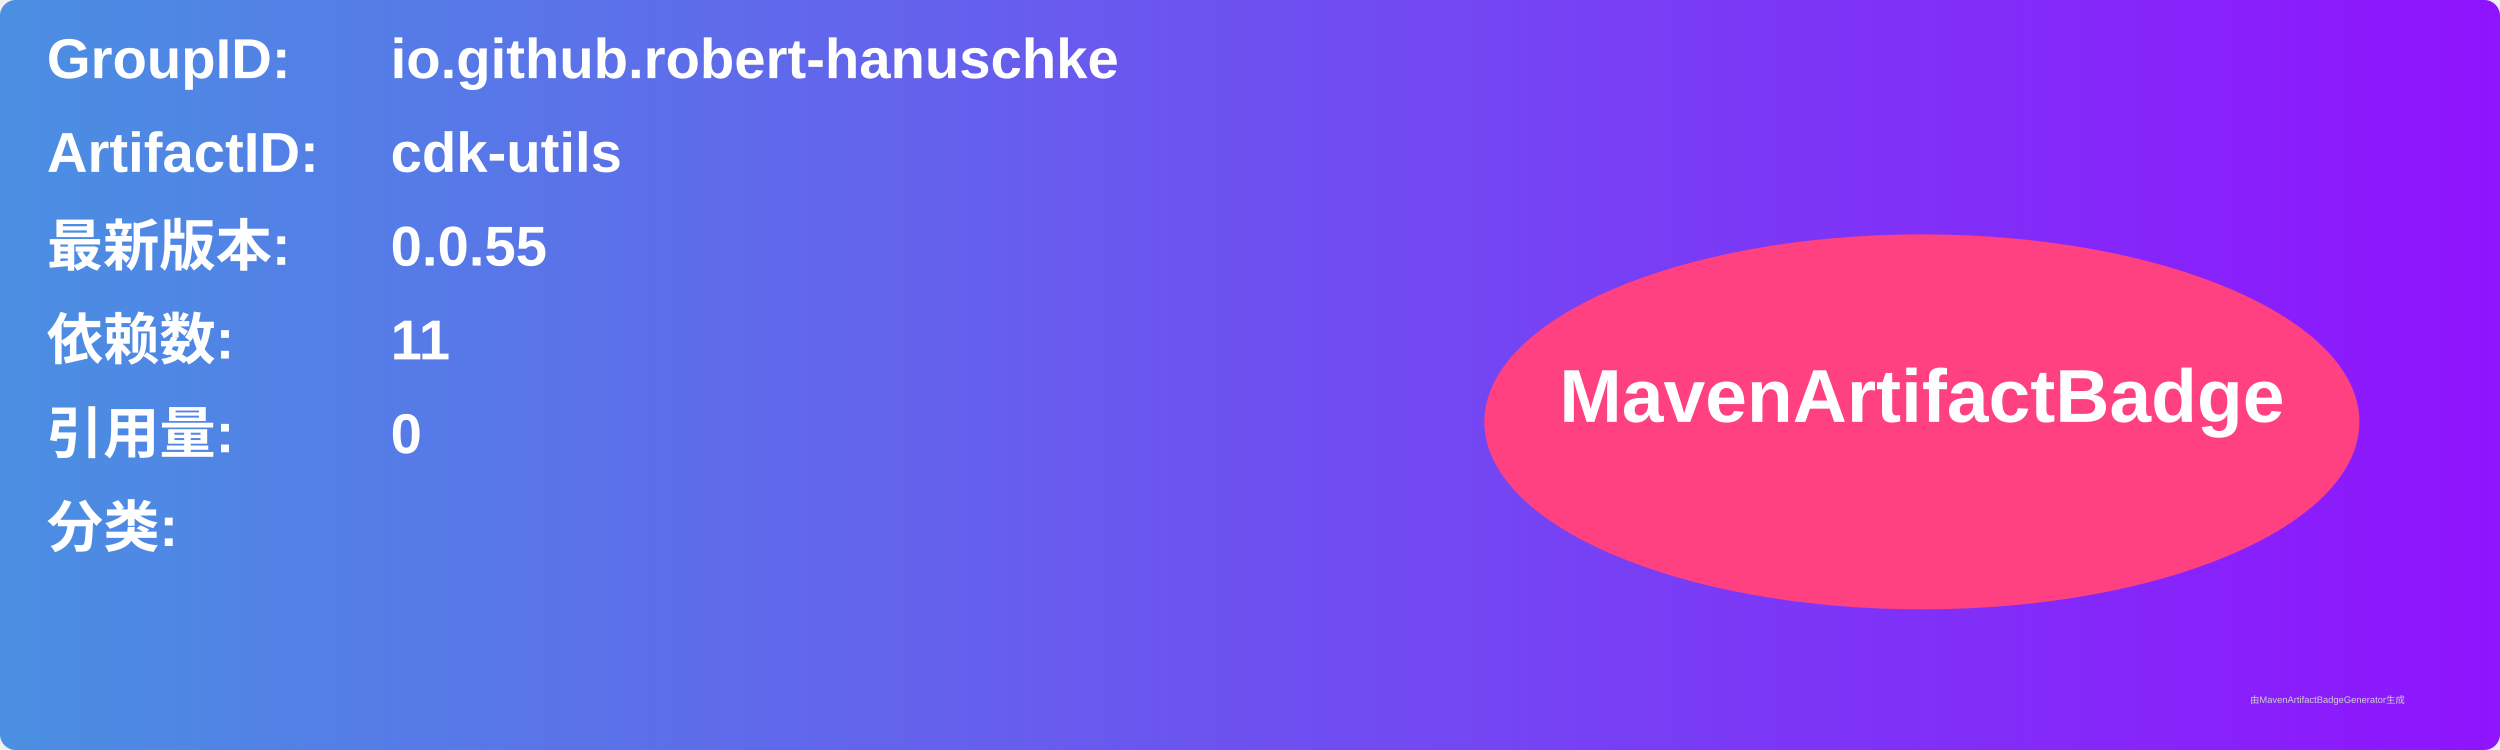
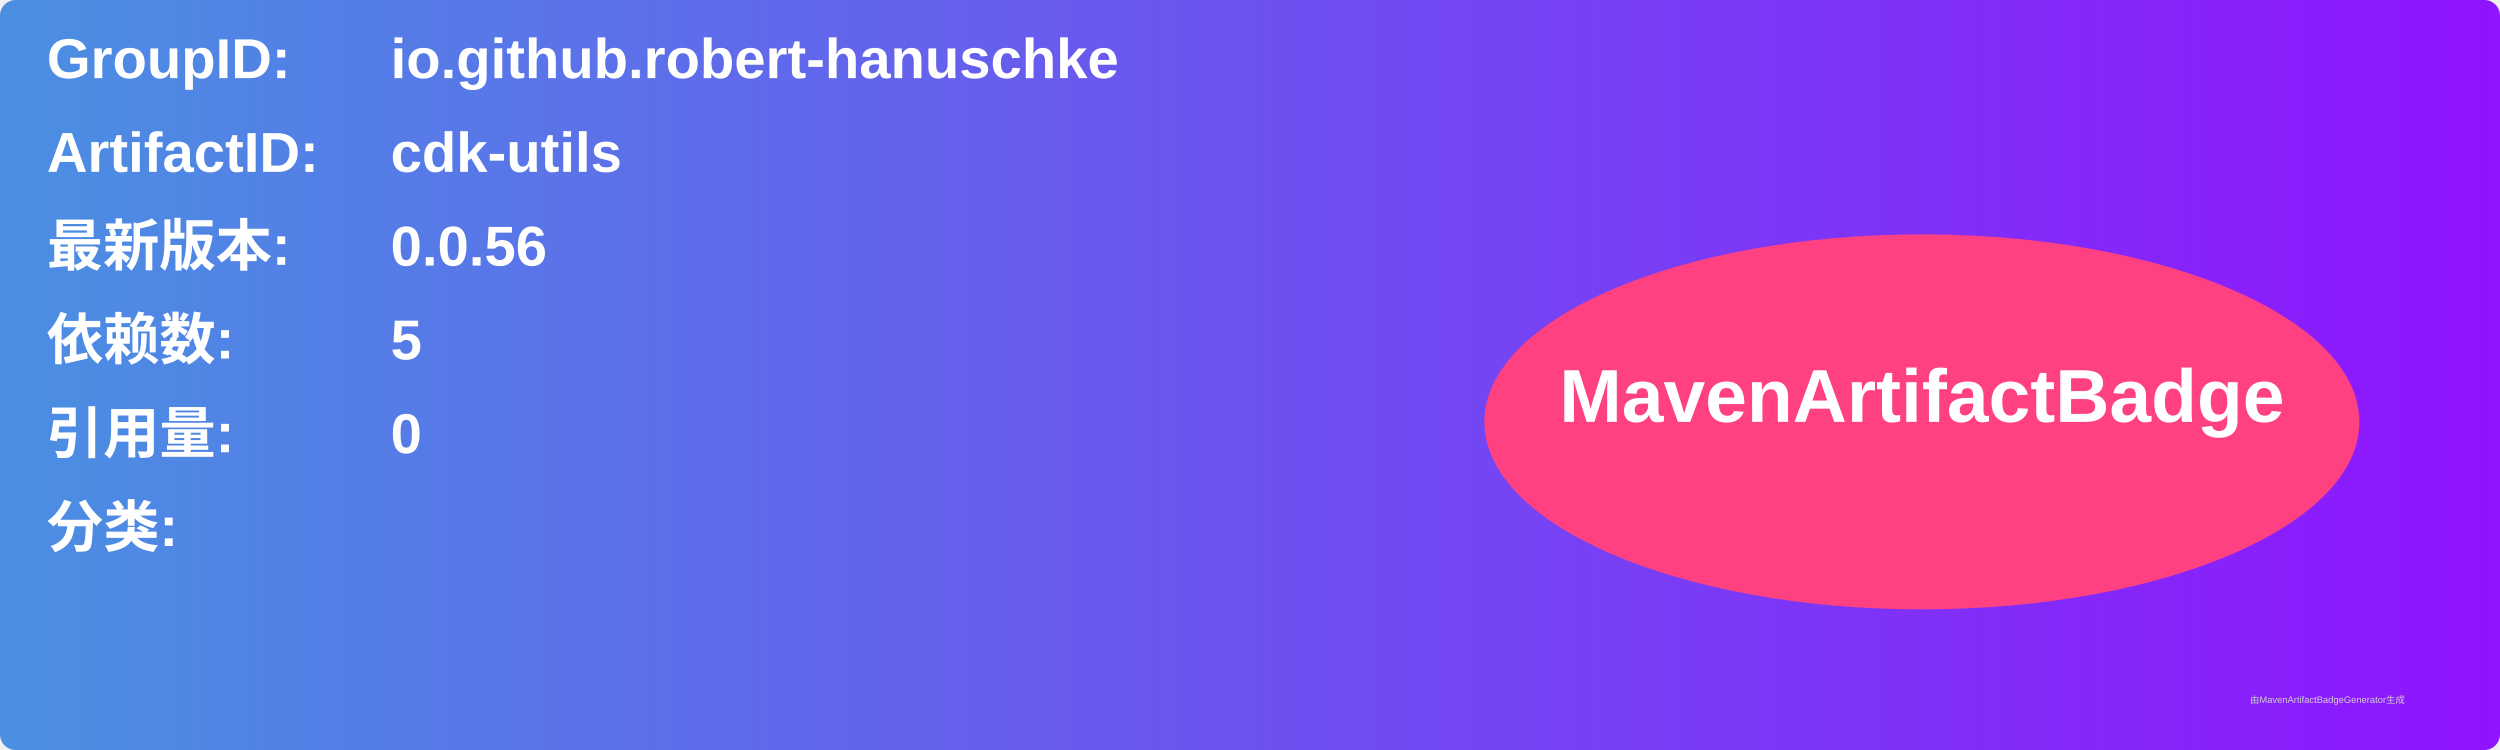
<svg xmlns="http://www.w3.org/2000/svg" width="800" height="240" viewBox="0 0 800 240">
  <linearGradient id="grad" x1="0%" y1="0%" x2="100%" y2="0%">
    <stop offset="0%" stop-color="#4a90e2" />
    <stop offset="100%" stop-color="#9013fe" />
  </linearGradient>
  <rect width="100%" height="100%" rx="5" ry="5" fill="url(#grad)" />
  <g transform="translate(15, 15)">
    <text x="0" y="10" font-family="Arial" font-size="18" fill="white" font-weight="bold" width="260">GroupID:</text>
    <text x="110" y="10" font-family="Arial" font-size="18" fill="white" font-weight="bold" width="460">io.github.robert-hanuschke</text>
    <text x="0" y="40" font-family="Arial" font-size="18" fill="white" font-weight="bold" width="260">ArtifactID:</text>
    <text x="110" y="40" font-family="Arial" font-size="18" fill="white" font-weight="bold" width="460">cdk-utils</text>
    <text x="0" y="70" font-family="Arial" font-size="18" fill="white" font-weight="bold">最新版本:</text>
    <text x="110" y="70" font-family="Arial" font-size="18" fill="white" font-weight="bold">
-       <tspan font-weight="bold">0.0.55</tspan>
+       <tspan font-weight="bold">0.0.56</tspan>
    </text>
    <text x="0" y="100" font-family="Arial" font-size="18" fill="white" font-weight="bold">依赖数: </text>
    <text x="110" y="100" font-family="Arial" font-size="18" fill="white">
-       <tspan font-weight="bold">11</tspan>
+       <tspan font-weight="bold">5</tspan>
    </text>
    <text x="0" y="130" font-family="Arial" font-size="18" fill="white" font-weight="bold">引用量: </text>
    <text x="110" y="130" font-family="Arial" font-size="18" fill="white">
      <tspan font-weight="bold">0</tspan>
    </text>
    <text x="0" y="160" font-family="Arial" font-size="18" fill="white" font-weight="bold">分类:</text>
    <text x="10" y="190" font-family="Arial" font-size="10" fill="white">
      <tspan font-weight="bold" />
    </text>
    <ellipse cx="600" cy="120" rx="140" ry="60" fill="#ff4081" />
    <text x="600" y="120" text-anchor="middle" font-family="Arial" font-size="24" fill="white" font-weight="bold">MavenArtifactBadge</text>
  </g>
  <text x="720" y="225" font-family="Arial" font-size="3" fill="#d0d0d0">由MavenArtifactBadgeGenerator生成</text>
</svg>
